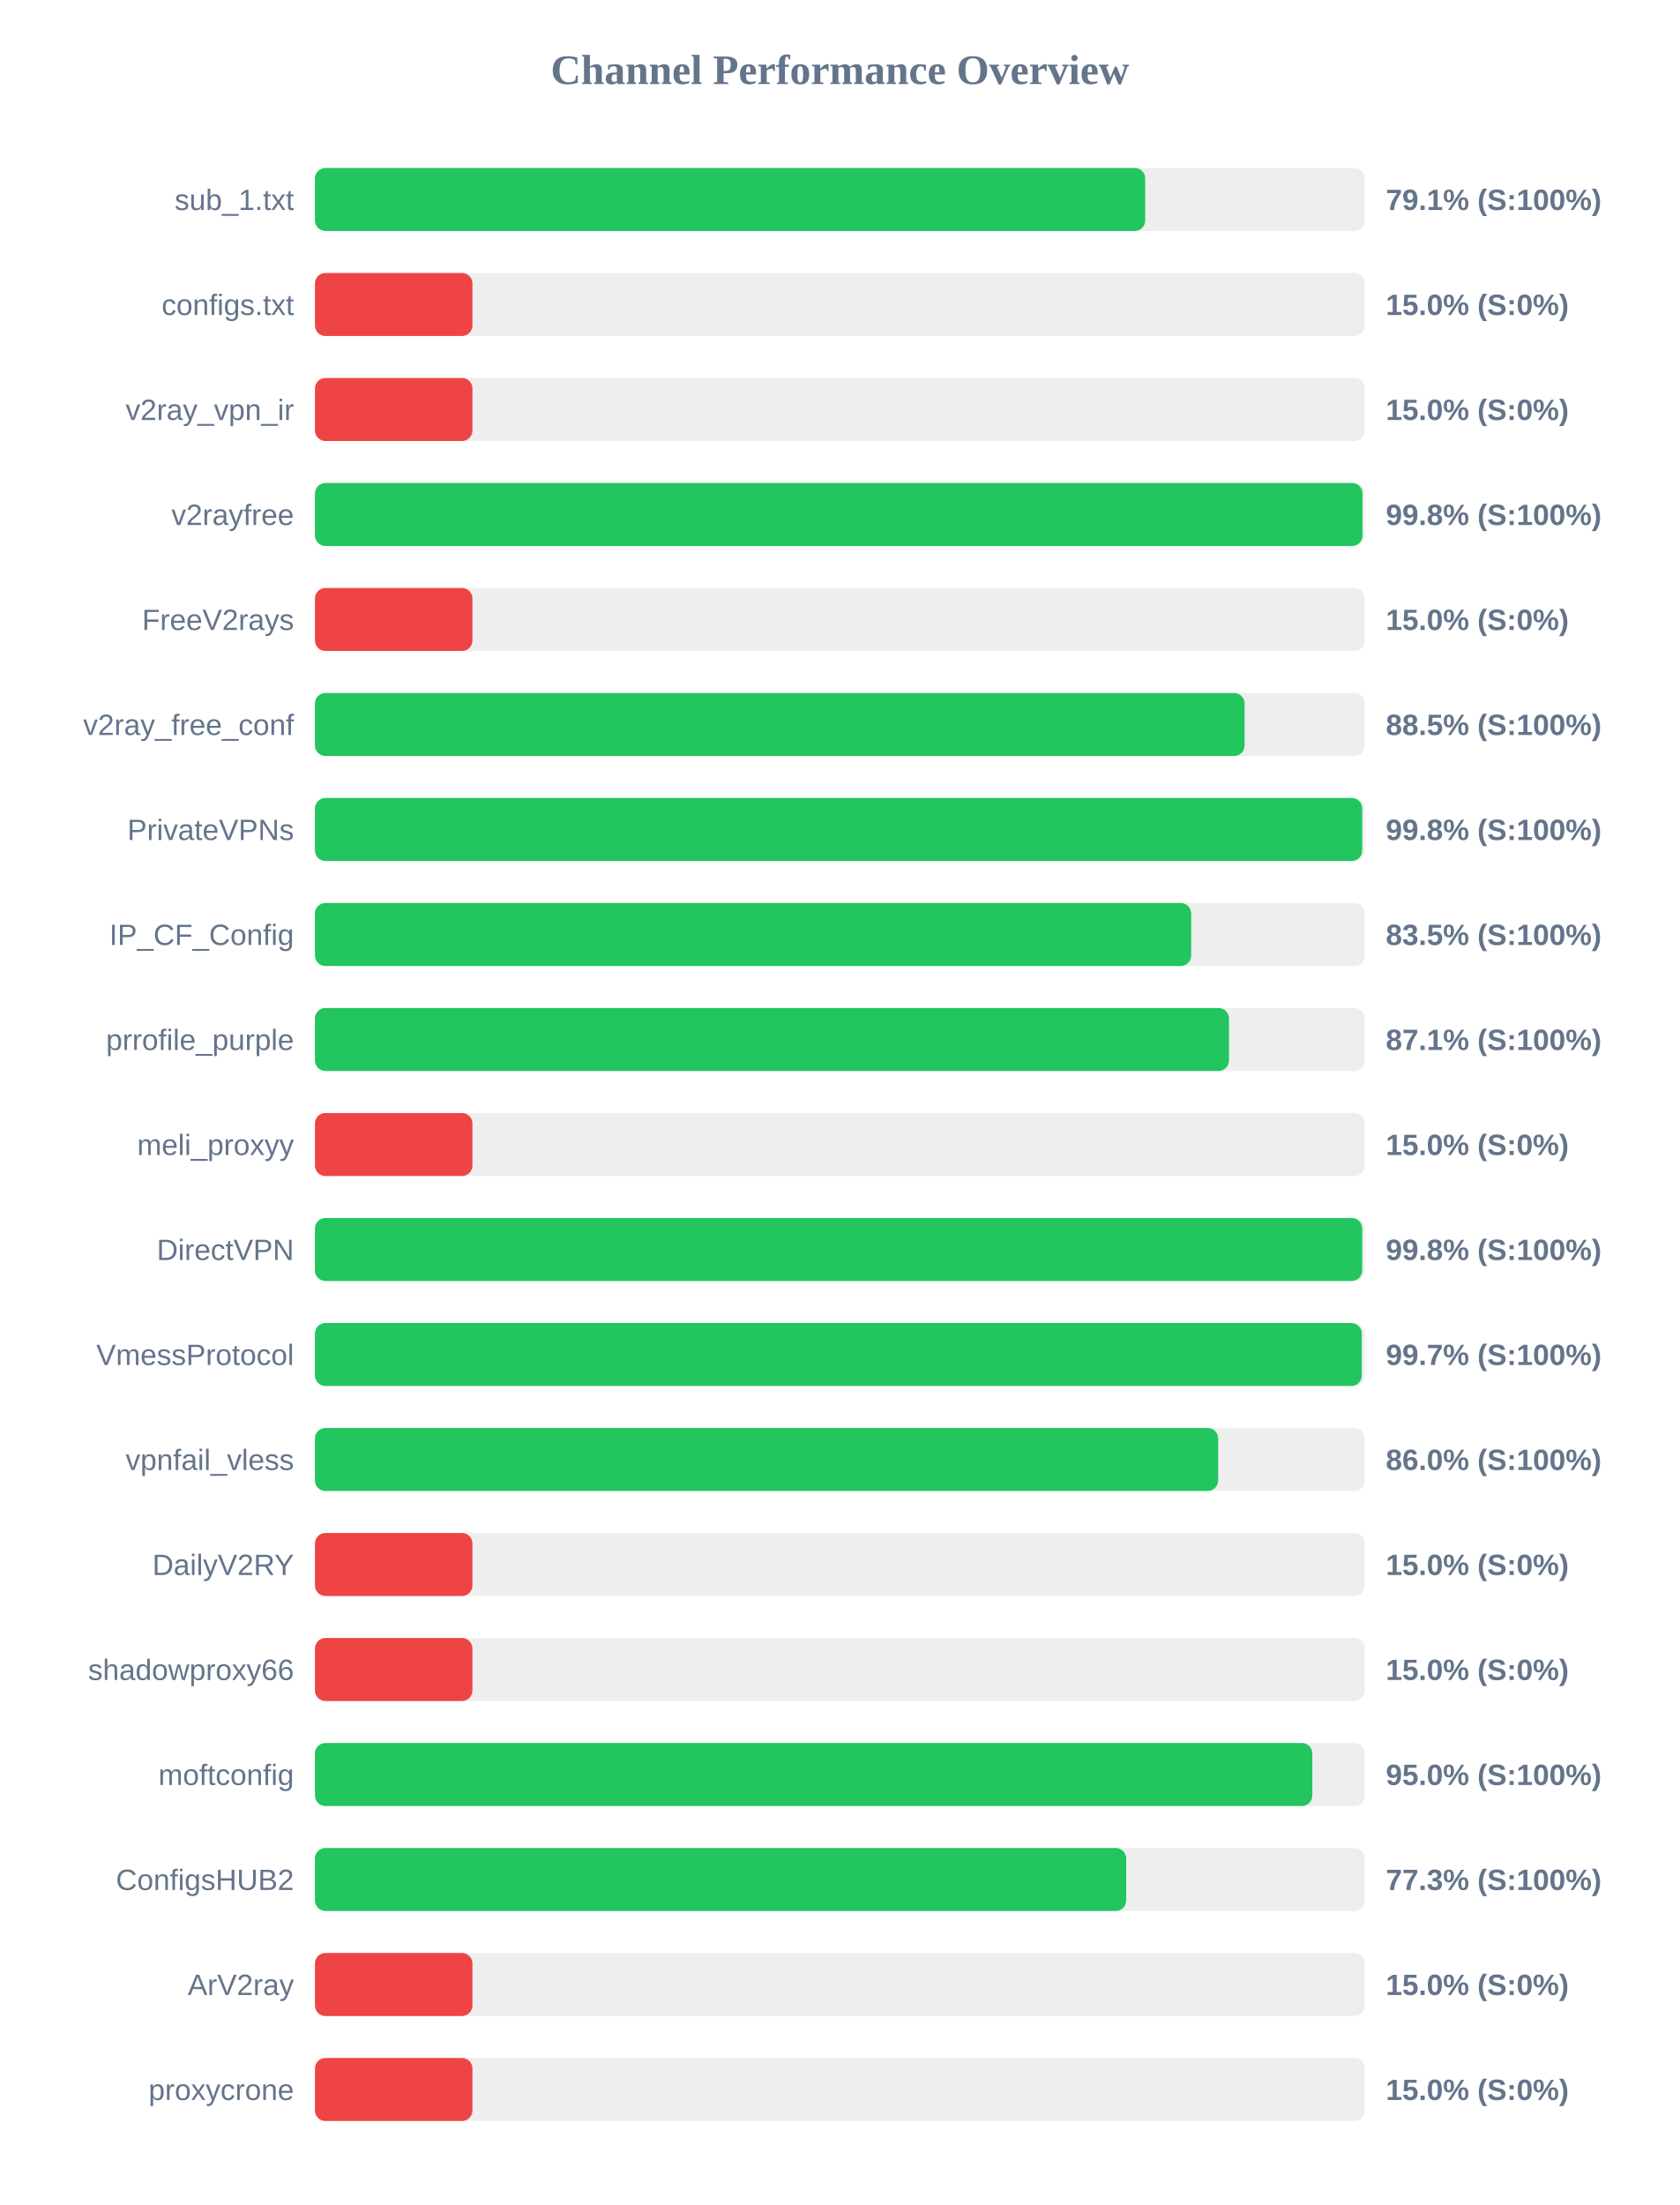
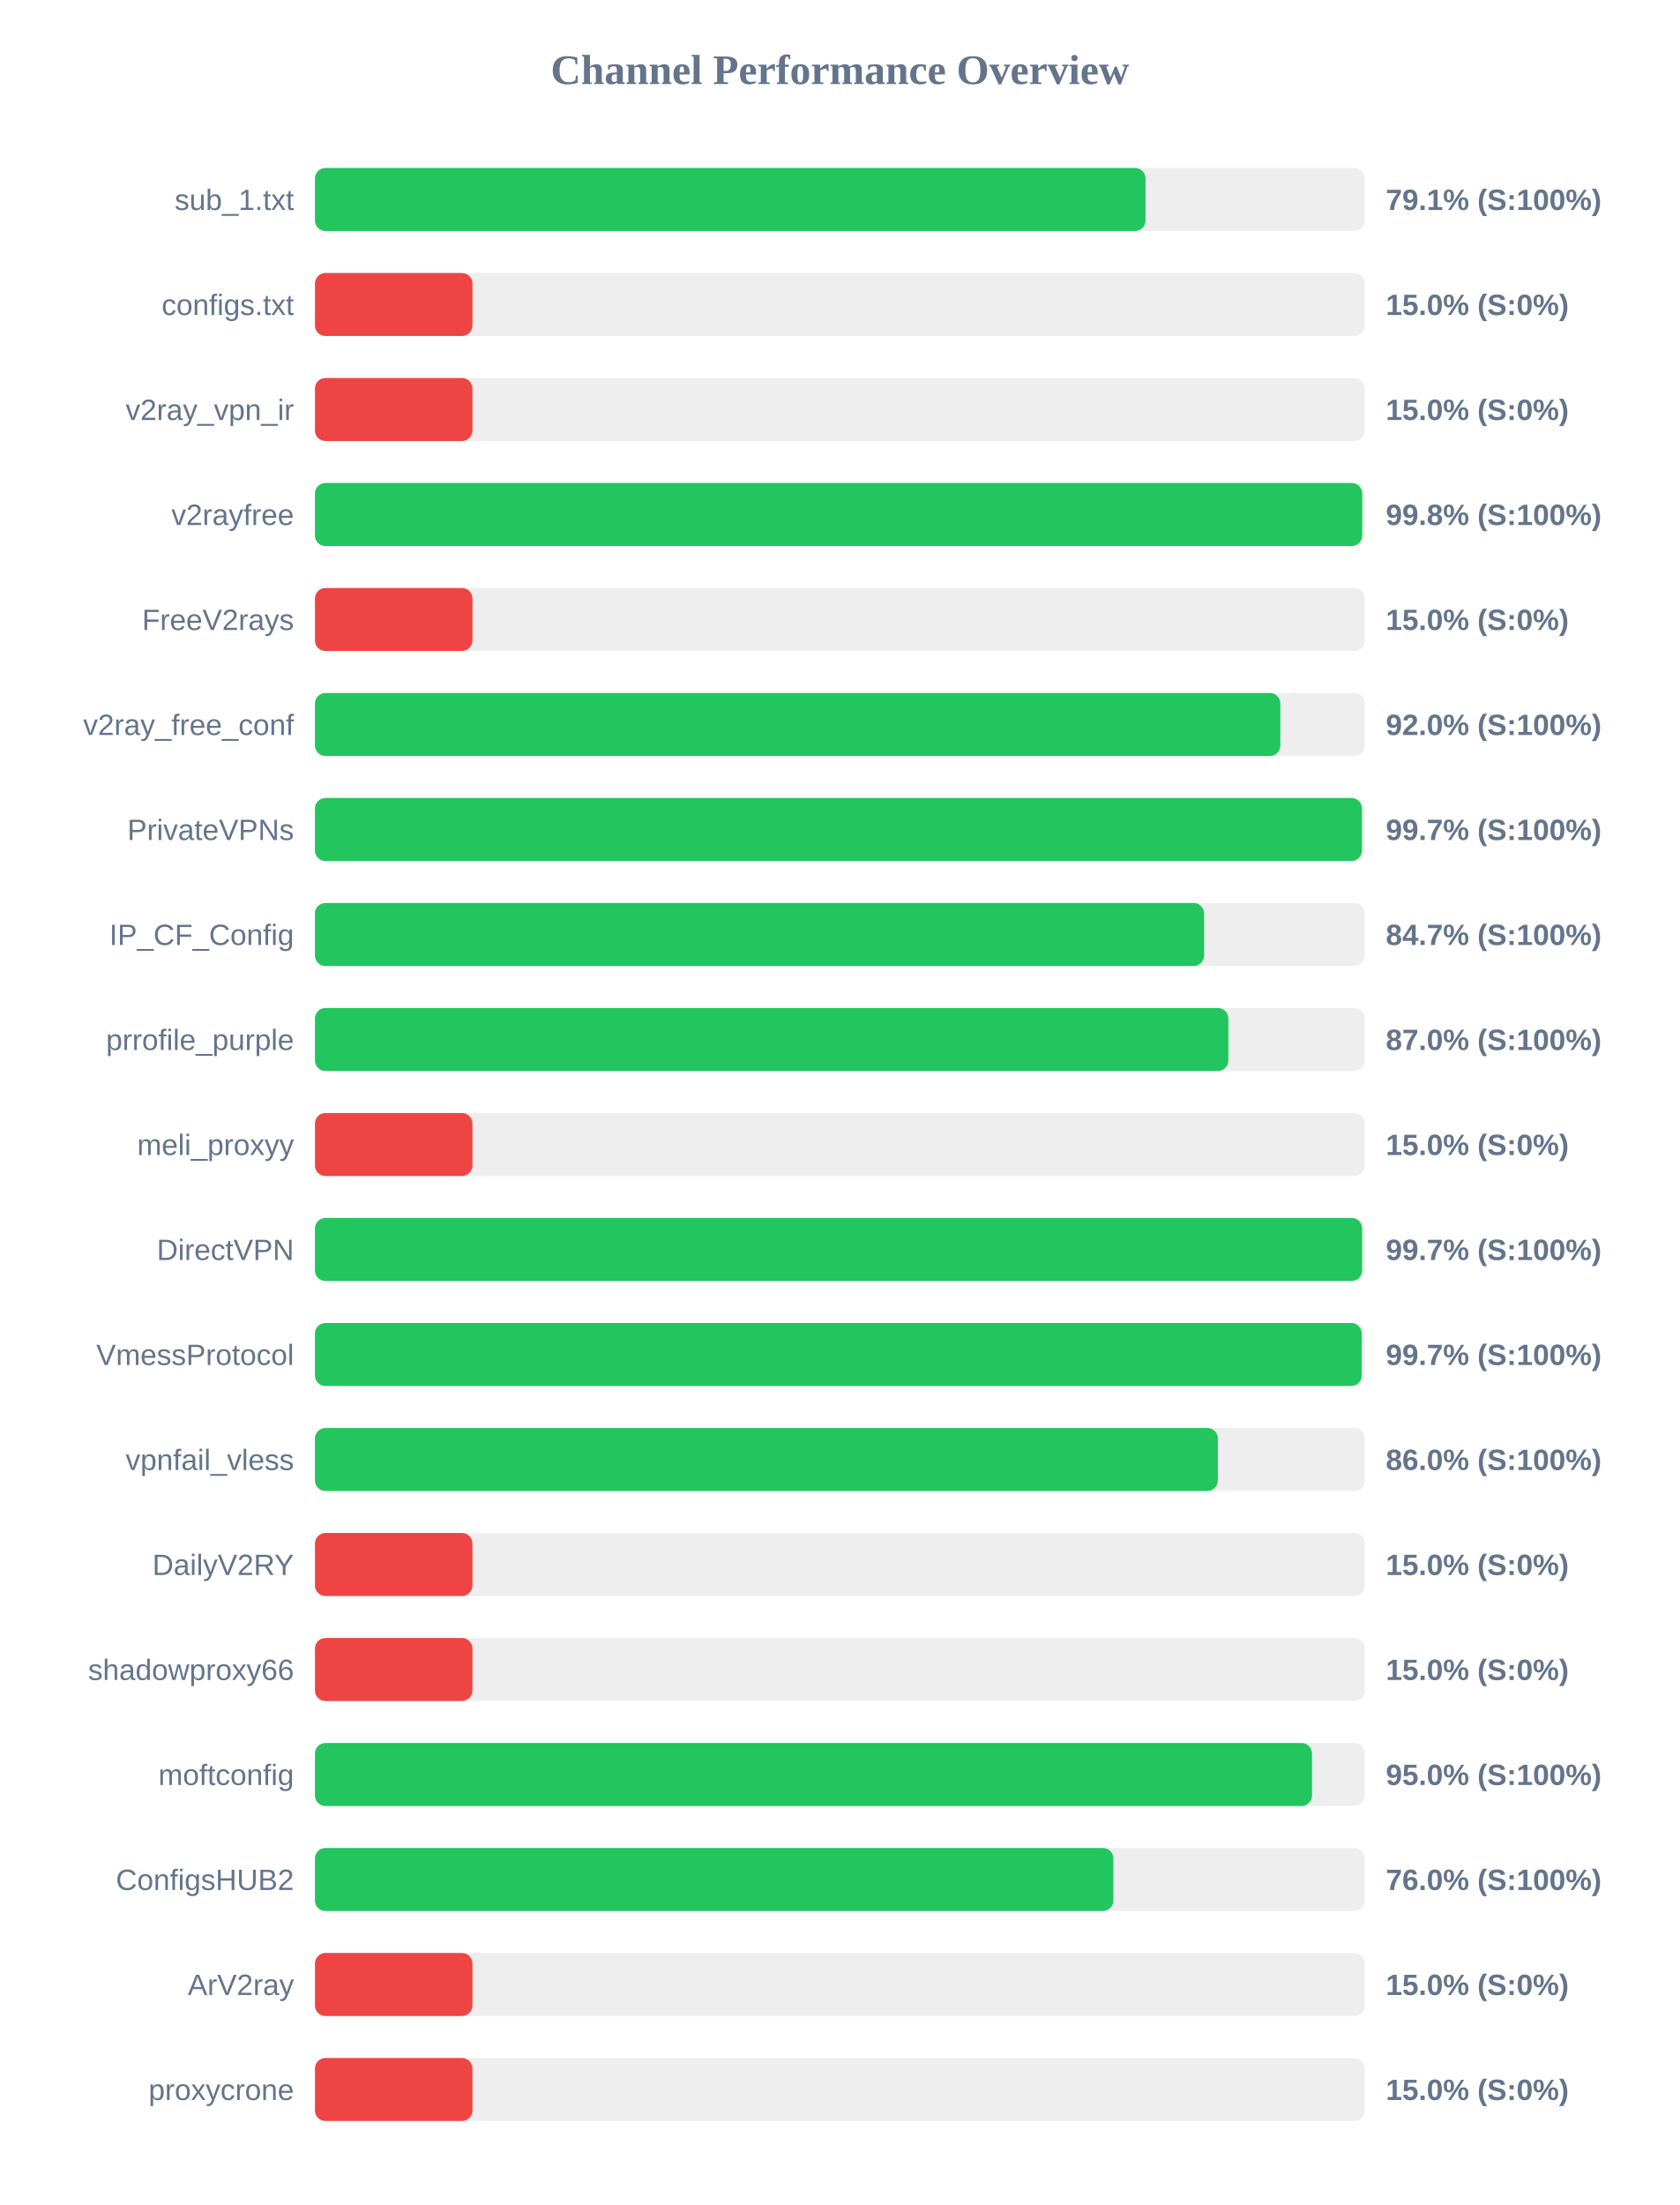
<svg xmlns="http://www.w3.org/2000/svg" width="800" height="1050" version="1.1">
  <style>
        .row { font: 14px Arial; fill: #64748b; }
        .score { font: bold 14px Arial; fill: #64748b; }
    </style>
  <text x="400" y="40" text-anchor="middle" font-size="20px" font-weight="bold" fill="#64748b">Channel Performance Overview</text>
  <rect x="150" y="80" width="500" height="30" fill="#eee" rx="5" />
-   <rect x="150" y="80" width="395.4" height="30" fill="#22c55e" rx="5" />
+   <rect x="150" y="80" width="395.55" height="30" fill="#22c55e" rx="5" />
  <text x="140" y="100" text-anchor="end" class="row">sub_1.txt</text>
  <text x="660" y="100" text-anchor="start" class="score">79.1% (S:100%)</text>
  <rect x="150" y="130" width="500" height="30" fill="#eee" rx="5" />
  <rect x="150" y="130" width="75.0" height="30" fill="#ef4444" rx="5" />
  <text x="140" y="150" text-anchor="end" class="row">configs.txt</text>
  <text x="660" y="150" text-anchor="start" class="score">15.0% (S:0%)</text>
  <rect x="150" y="180" width="500" height="30" fill="#eee" rx="5" />
  <rect x="150" y="180" width="75.0" height="30" fill="#ef4444" rx="5" />
  <text x="140" y="200" text-anchor="end" class="row">v2ray_vpn_ir</text>
  <text x="660" y="200" text-anchor="start" class="score">15.0% (S:0%)</text>
  <rect x="150" y="230" width="500" height="30" fill="#eee" rx="5" />
-   <rect x="150" y="230" width="498.9" height="30" fill="#22c55e" rx="5" />
+   <rect x="150" y="230" width="498.75" height="30" fill="#22c55e" rx="5" />
  <text x="140" y="250" text-anchor="end" class="row">v2rayfree</text>
  <text x="660" y="250" text-anchor="start" class="score">99.8% (S:100%)</text>
  <rect x="150" y="280" width="500" height="30" fill="#eee" rx="5" />
  <rect x="150" y="280" width="75.0" height="30" fill="#ef4444" rx="5" />
  <text x="140" y="300" text-anchor="end" class="row">FreeV2rays</text>
  <text x="660" y="300" text-anchor="start" class="score">15.0% (S:0%)</text>
  <rect x="150" y="330" width="500" height="30" fill="#eee" rx="5" />
-   <rect x="150" y="330" width="442.75" height="30" fill="#22c55e" rx="5" />
+   <rect x="150" y="330" width="459.75" height="30" fill="#22c55e" rx="5" />
  <text x="140" y="350" text-anchor="end" class="row">v2ray_free_conf</text>
-   <text x="660" y="350" text-anchor="start" class="score">88.5% (S:100%)</text>
+   <text x="660" y="350" text-anchor="start" class="score">92.0% (S:100%)</text>
  <rect x="150" y="380" width="500" height="30" fill="#eee" rx="5" />
-   <rect x="150" y="380" width="498.75" height="30" fill="#22c55e" rx="5" />
+   <rect x="150" y="380" width="498.6" height="30" fill="#22c55e" rx="5" />
  <text x="140" y="400" text-anchor="end" class="row">PrivateVPNs</text>
-   <text x="660" y="400" text-anchor="start" class="score">99.8% (S:100%)</text>
+   <text x="660" y="400" text-anchor="start" class="score">99.7% (S:100%)</text>
  <rect x="150" y="430" width="500" height="30" fill="#eee" rx="5" />
-   <rect x="150" y="430" width="417.3" height="30" fill="#22c55e" rx="5" />
+   <rect x="150" y="430" width="423.45" height="30" fill="#22c55e" rx="5" />
  <text x="140" y="450" text-anchor="end" class="row">IP_CF_Config</text>
-   <text x="660" y="450" text-anchor="start" class="score">83.5% (S:100%)</text>
+   <text x="660" y="450" text-anchor="start" class="score">84.7% (S:100%)</text>
  <rect x="150" y="480" width="500" height="30" fill="#eee" rx="5" />
-   <rect x="150" y="480" width="435.3" height="30" fill="#22c55e" rx="5" />
+   <rect x="150" y="480" width="435.0" height="30" fill="#22c55e" rx="5" />
  <text x="140" y="500" text-anchor="end" class="row">prrofile_purple</text>
-   <text x="660" y="500" text-anchor="start" class="score">87.1% (S:100%)</text>
+   <text x="660" y="500" text-anchor="start" class="score">87.0% (S:100%)</text>
  <rect x="150" y="530" width="500" height="30" fill="#eee" rx="5" />
  <rect x="150" y="530" width="75.0" height="30" fill="#ef4444" rx="5" />
  <text x="140" y="550" text-anchor="end" class="row">meli_proxyy</text>
  <text x="660" y="550" text-anchor="start" class="score">15.0% (S:0%)</text>
  <rect x="150" y="580" width="500" height="30" fill="#eee" rx="5" />
-   <rect x="150" y="580" width="498.75" height="30" fill="#22c55e" rx="5" />
+   <rect x="150" y="580" width="498.7" height="30" fill="#22c55e" rx="5" />
  <text x="140" y="600" text-anchor="end" class="row">DirectVPN</text>
-   <text x="660" y="600" text-anchor="start" class="score">99.8% (S:100%)</text>
+   <text x="660" y="600" text-anchor="start" class="score">99.7% (S:100%)</text>
  <rect x="150" y="630" width="500" height="30" fill="#eee" rx="5" />
-   <rect x="150" y="630" width="498.55" height="30" fill="#22c55e" rx="5" />
+   <rect x="150" y="630" width="498.5" height="30" fill="#22c55e" rx="5" />
  <text x="140" y="650" text-anchor="end" class="row">VmessProtocol</text>
  <text x="660" y="650" text-anchor="start" class="score">99.7% (S:100%)</text>
  <rect x="150" y="680" width="500" height="30" fill="#eee" rx="5" />
-   <rect x="150" y="680" width="430.15" height="30" fill="#22c55e" rx="5" />
+   <rect x="150" y="680" width="430.0" height="30" fill="#22c55e" rx="5" />
  <text x="140" y="700" text-anchor="end" class="row">vpnfail_vless</text>
  <text x="660" y="700" text-anchor="start" class="score">86.0% (S:100%)</text>
  <rect x="150" y="730" width="500" height="30" fill="#eee" rx="5" />
  <rect x="150" y="730" width="75.0" height="30" fill="#ef4444" rx="5" />
  <text x="140" y="750" text-anchor="end" class="row">DailyV2RY</text>
  <text x="660" y="750" text-anchor="start" class="score">15.0% (S:0%)</text>
  <rect x="150" y="780" width="500" height="30" fill="#eee" rx="5" />
  <rect x="150" y="780" width="75.0" height="30" fill="#ef4444" rx="5" />
  <text x="140" y="800" text-anchor="end" class="row">shadowproxy66</text>
  <text x="660" y="800" text-anchor="start" class="score">15.0% (S:0%)</text>
  <rect x="150" y="830" width="500" height="30" fill="#eee" rx="5" />
-   <rect x="150" y="830" width="475.0" height="30" fill="#22c55e" rx="5" />
+   <rect x="150" y="830" width="474.85" height="30" fill="#22c55e" rx="5" />
  <text x="140" y="850" text-anchor="end" class="row">moftconfig</text>
  <text x="660" y="850" text-anchor="start" class="score">95.0% (S:100%)</text>
  <rect x="150" y="880" width="500" height="30" fill="#eee" rx="5" />
-   <rect x="150" y="880" width="386.35" height="30" fill="#22c55e" rx="5" />
+   <rect x="150" y="880" width="380.25" height="30" fill="#22c55e" rx="5" />
  <text x="140" y="900" text-anchor="end" class="row">ConfigsHUB2</text>
-   <text x="660" y="900" text-anchor="start" class="score">77.3% (S:100%)</text>
+   <text x="660" y="900" text-anchor="start" class="score">76.0% (S:100%)</text>
  <rect x="150" y="930" width="500" height="30" fill="#eee" rx="5" />
  <rect x="150" y="930" width="75.0" height="30" fill="#ef4444" rx="5" />
  <text x="140" y="950" text-anchor="end" class="row">ArV2ray</text>
  <text x="660" y="950" text-anchor="start" class="score">15.0% (S:0%)</text>
  <rect x="150" y="980" width="500" height="30" fill="#eee" rx="5" />
  <rect x="150" y="980" width="75.0" height="30" fill="#ef4444" rx="5" />
  <text x="140" y="1000" text-anchor="end" class="row">proxycrone</text>
  <text x="660" y="1000" text-anchor="start" class="score">15.0% (S:0%)</text>
</svg>
